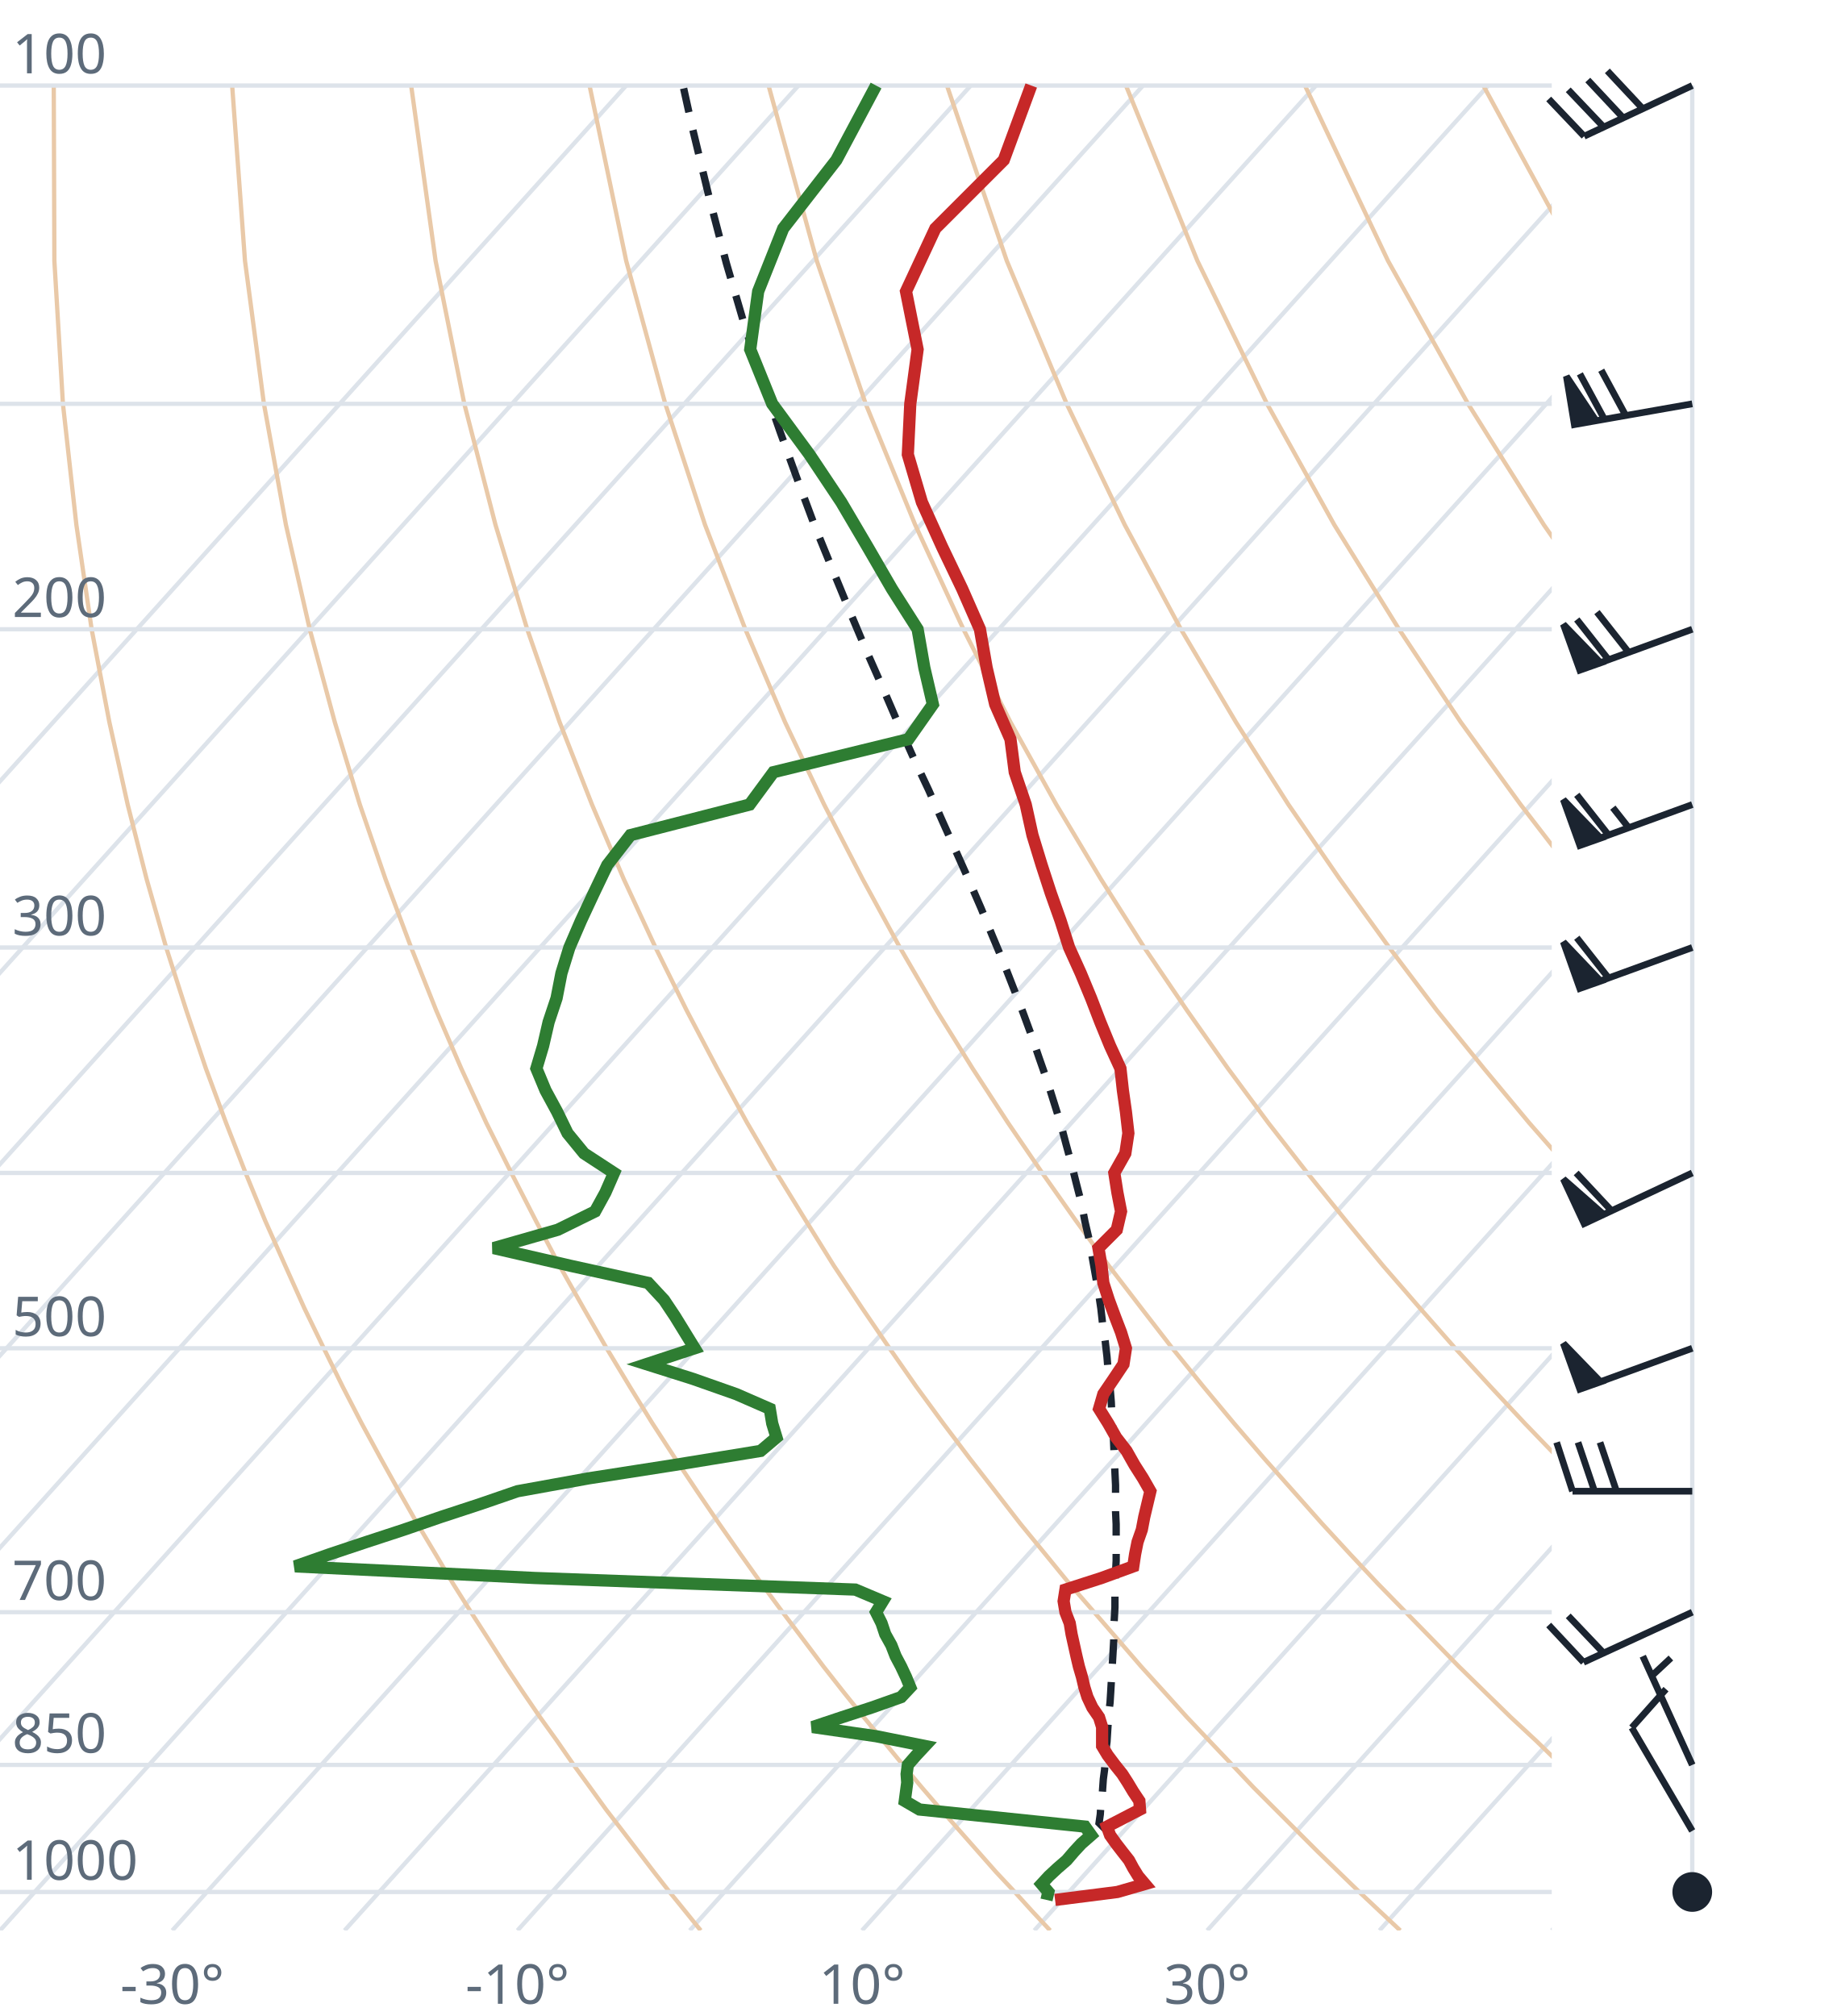
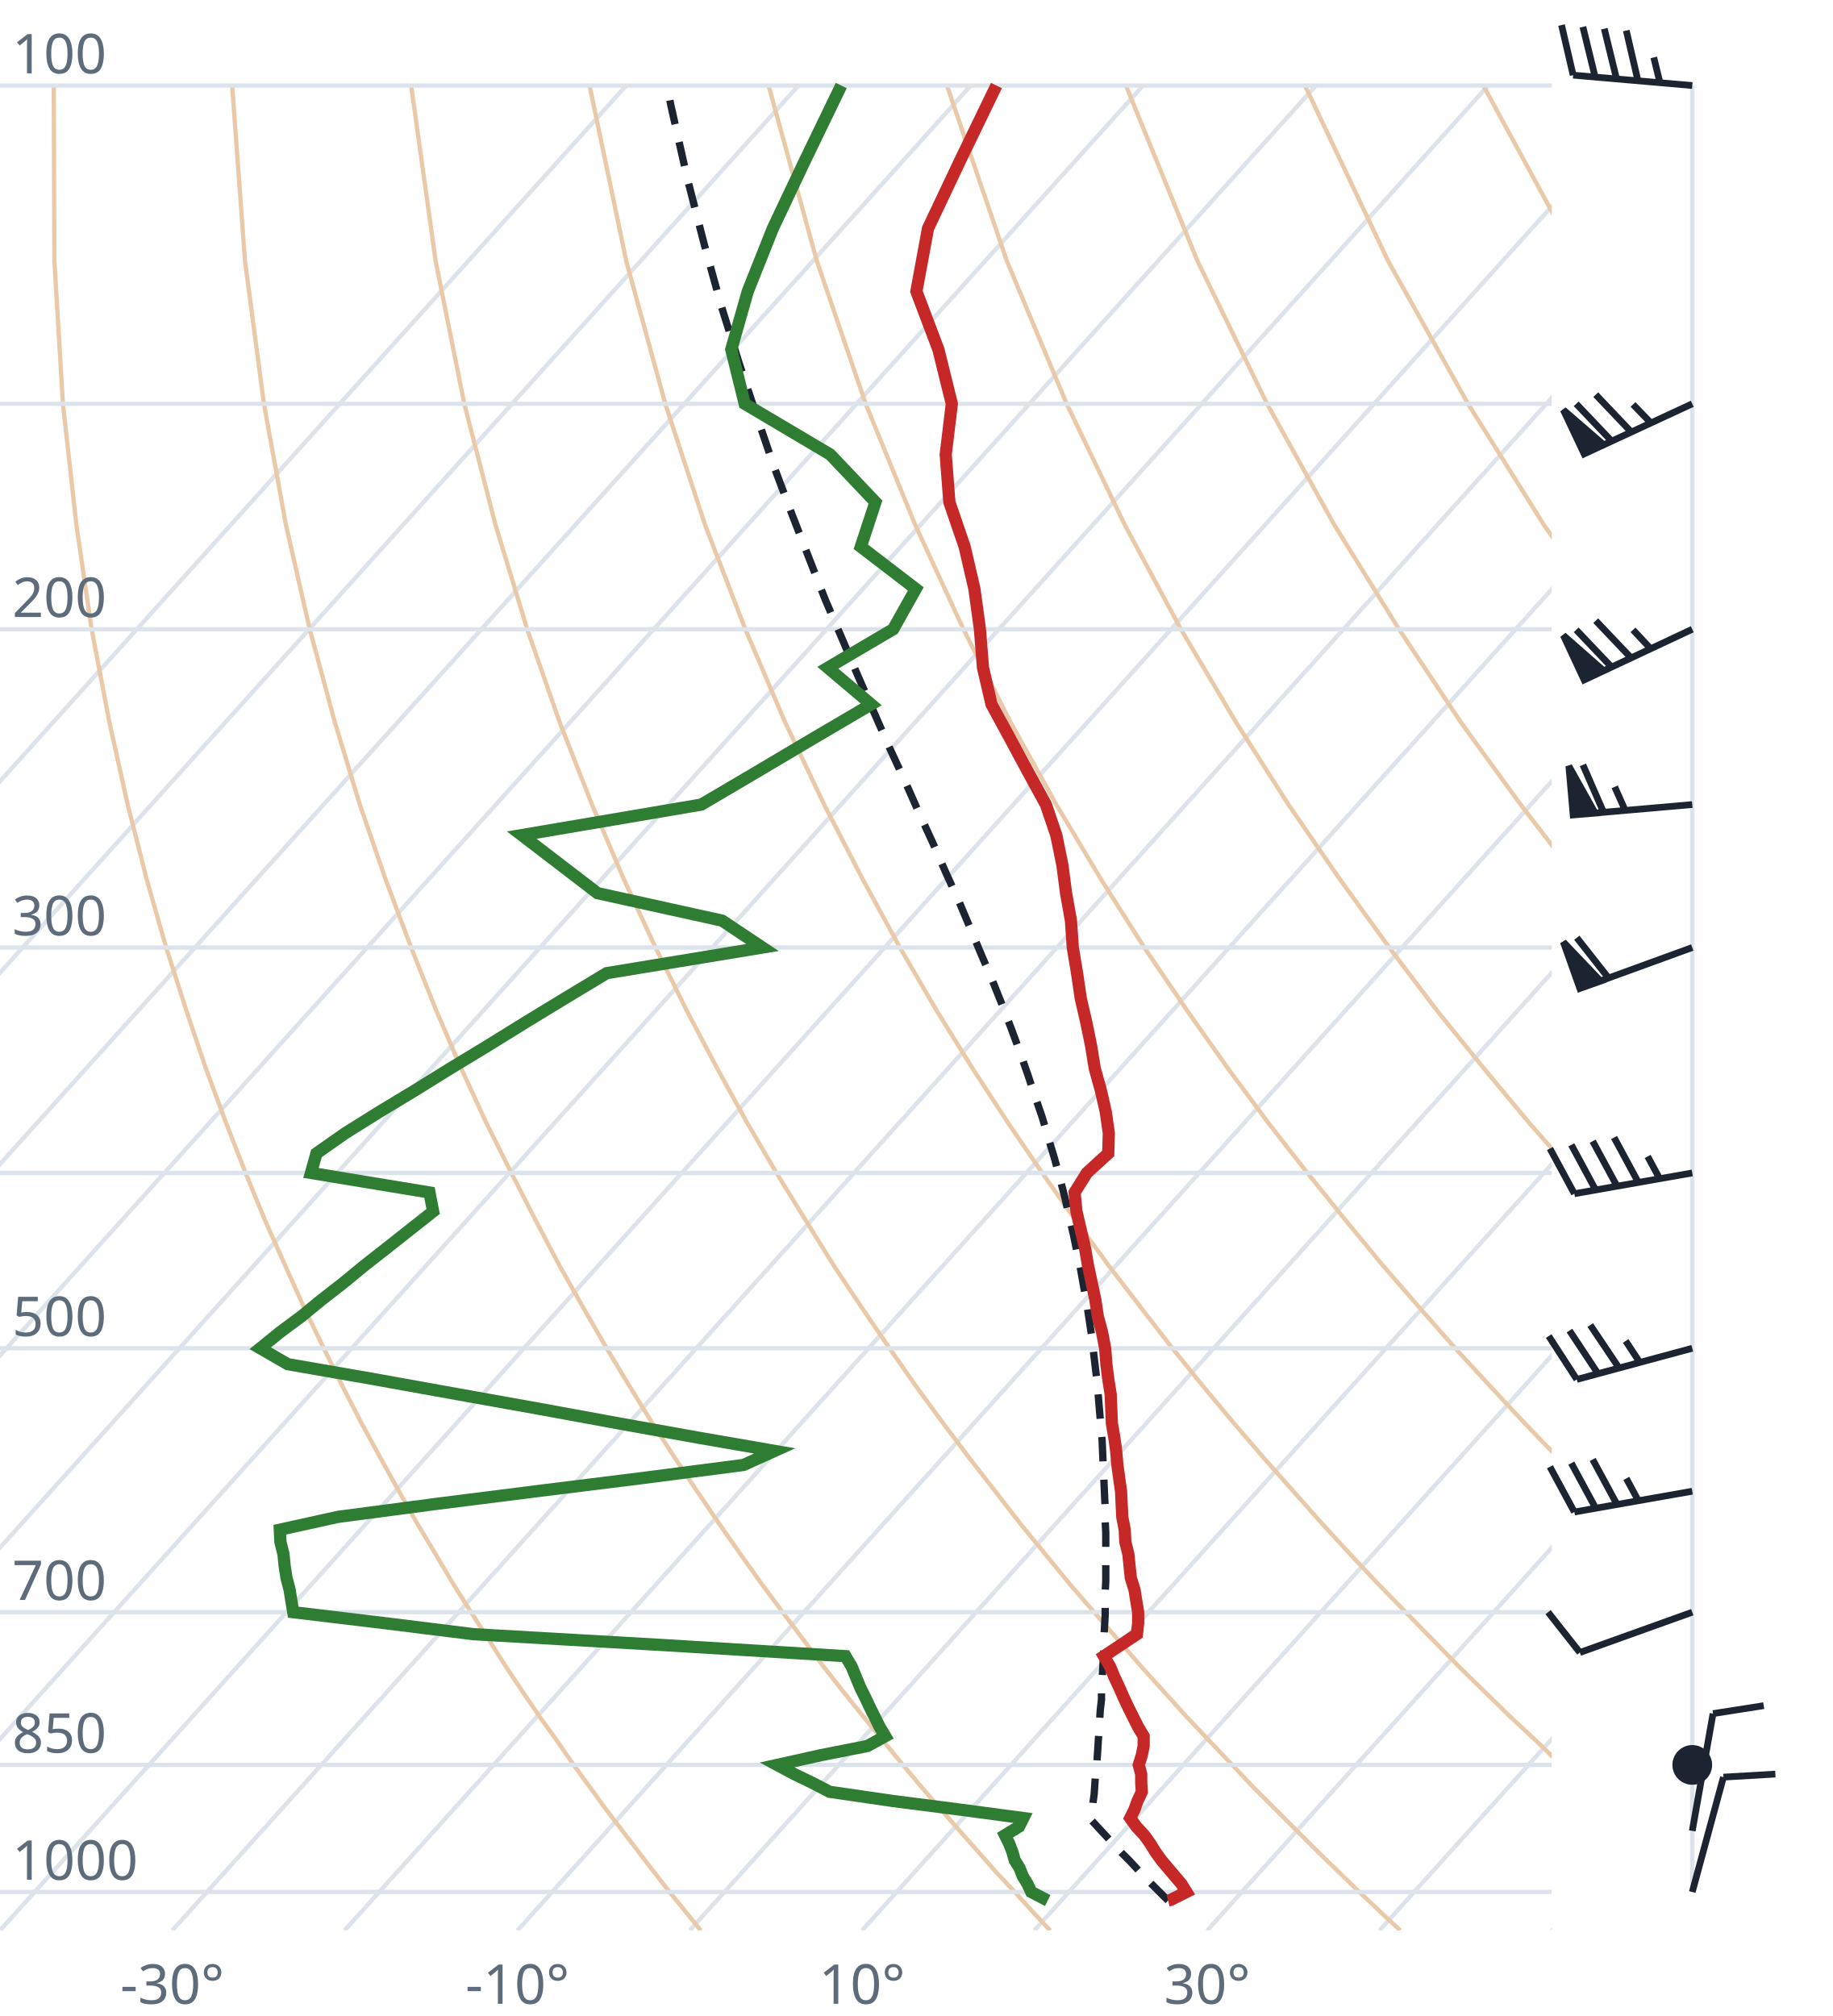
<svg xmlns="http://www.w3.org/2000/svg" viewBox="0 0 300 330" font-family="system-ui,sans-serif" font-size="9">
  <style>.g{stroke:#dde3ea;stroke-width:.7;fill:none}.ad{stroke:#e9c9a8;stroke-width:.7;fill:none}.t{stroke:#c62828;stroke-width:2;fill:none}.d{stroke:#2e7d32;stroke-width:2;fill:none}.pc{stroke:#1b2430;stroke-width:1.2;stroke-dasharray:4 3;fill:none}.barb{stroke:#1b2430;stroke-width:1.1;fill:#1b2430}text{fill:#5d6b7a}</style>
  <clipPath id="c">
    <rect x="0" y="0" width="254" height="316.0" />
  </clipPath>
  <g clip-path="url(#c)">
    <line class="g" x1="-169.3" y1="316.0" x2="102.5" y2="14.0" />
    <line class="g" x1="-141.1" y1="316.0" x2="130.7" y2="14.0" />
    <line class="g" x1="-112.9" y1="316.0" x2="158.9" y2="14.0" />
    <line class="g" x1="-84.7" y1="316.0" x2="187.1" y2="14.0" />
    <line class="g" x1="-56.4" y1="316.0" x2="215.4" y2="14.0" />
    <line class="g" x1="-28.2" y1="316.0" x2="243.6" y2="14.0" />
    <line class="g" x1="0.0" y1="316.0" x2="271.8" y2="14.0" />
    <line class="g" x1="28.2" y1="316.0" x2="300.0" y2="14.0" />
    <line class="g" x1="56.4" y1="316.0" x2="328.2" y2="14.0" />
    <line class="g" x1="84.7" y1="316.0" x2="356.5" y2="14.0" />
    <line class="g" x1="112.9" y1="316.0" x2="384.7" y2="14.0" />
    <line class="g" x1="141.1" y1="316.0" x2="412.9" y2="14.0" />
    <line class="g" x1="169.3" y1="316.0" x2="441.1" y2="14.0" />
    <line class="g" x1="197.6" y1="316.0" x2="469.4" y2="14.0" />
    <line class="g" x1="225.8" y1="316.0" x2="497.6" y2="14.0" />
    <line class="g" x1="254.0" y1="316.0" x2="525.8" y2="14.0" />
    <path class="ad" d="M114.7,316.0L112.2,312.9L109.6,309.7L107.1,306.5L104.5,303.1L101.9,299.7L99.2,296.2L96.6,292.6L93.9,288.9L91.2,285.0L88.4,281.1L85.6,277.0L82.8,272.8L80.0,268.4L77.1,263.9L74.2,259.3L71.3,254.4L68.3,249.4L65.3,244.1L62.3,238.7L59.2,233.0L56.1,227.0L53.0,220.7L49.8,214.1L46.7,207.2L43.4,199.8L40.2,192.0L37.0,183.8L33.7,174.9L30.5,165.4L27.2,155.1L24.0,143.9L20.9,131.7L17.9,118.2L15.0,103.0L12.5,85.9L10.3,66.1L8.9,42.7L8.8,14.0" />
    <path class="ad" d="M171.9,316.0L169.0,312.9L166.1,309.7L163.1,306.5L160.1,303.1L157.1,299.7L154.0,296.2L150.9,292.6L147.8,288.9L144.6,285.0L141.4,281.1L138.1,277.0L134.8,272.8L131.5,268.4L128.1,263.9L124.7,259.3L121.2,254.4L117.7,249.4L114.1,244.1L110.5,238.7L106.8,233.0L103.1,227.0L99.3,220.7L95.5,214.1L91.6,207.2L87.7,199.8L83.7,192.0L79.6,183.8L75.5,174.9L71.4,165.4L67.3,155.1L63.1,143.9L58.9,131.7L54.8,118.2L50.7,103.0L46.8,85.9L43.2,66.1L40.1,42.7L38.0,14.0" />
    <path class="ad" d="M229.2,316.0L225.9,312.9L222.5,309.7L219.2,306.5L215.7,303.1L212.3,299.7L208.8,296.2L205.2,292.6L201.7,288.9L198.0,285.0L194.3,281.1L190.6,277.0L186.8,272.8L183.0,268.4L179.1,263.9L175.1,259.3L171.1,254.4L167.0,249.4L162.9,244.1L158.7,238.7L154.4,233.0L150.0,227.0L145.6,220.7L141.1,214.1L136.5,207.2L131.9,199.8L127.1,192.0L122.3,183.8L117.4,174.9L112.4,165.4L107.3,155.1L102.1,143.9L96.9,131.7L91.6,118.2L86.3,103.0L81.1,85.9L76.0,66.1L71.3,42.7L67.3,14.0" />
    <path class="ad" d="M286.4,316.0L282.7,312.9L279.0,309.7L275.2,306.5L271.4,303.1L267.5,299.7L263.6,296.2L259.6,292.6L255.5,288.9L251.5,285.0L247.3,281.1L243.1,277.0L238.8,272.8L234.5,268.4L230.1,263.9L225.6,259.3L221.0,254.4L216.4,249.4L211.7,244.1L206.9,238.7L202.0,233.0L197.0,227.0L191.9,220.7L186.8,214.1L181.5,207.2L176.1,199.8L170.6,192.0L165.0,183.8L159.2,174.9L153.3,165.4L147.3,155.1L141.2,143.9L134.9,131.7L128.5,118.2L122.0,103.0L115.4,85.9L108.9,66.1L102.5,42.7L96.5,14.0" />
    <path class="ad" d="M343.6,316.0L339.5,312.9L335.4,309.7L331.2,306.5L327.0,303.1L322.7,299.7L318.3,296.2L313.9,292.6L309.4,288.9L304.9,285.0L300.3,281.1L295.6,277.0L290.8,272.8L286.0,268.4L281.0,263.9L276.0,259.3L270.9,254.4L265.7,249.4L260.5,244.1L255.1,238.7L249.6,233.0L244.0,227.0L238.2,220.7L232.4,214.1L226.4,207.2L220.3,199.8L214.0,192.0L207.6,183.8L201.0,174.9L194.3,165.4L187.3,155.1L180.2,143.9L172.9,131.7L165.4,118.2L157.7,103.0L149.8,85.9L141.7,66.1L133.7,42.7L125.8,14.0" />
    <path class="ad" d="M400.9,316.0L396.4,312.9L391.9,309.7L387.3,306.5L382.6,303.1L377.9,299.7L373.1,296.2L368.2,292.6L363.3,288.9L358.3,285.0L353.2,281.1L348.1,277.0L342.8,272.8L337.5,268.4L332.0,263.9L326.5,259.3L320.9,254.4L315.1,249.4L309.2,244.1L303.3,238.7L297.2,233.0L290.9,227.0L284.6,220.7L278.0,214.1L271.4,207.2L264.5,199.8L257.5,192.0L250.3,183.8L242.9,174.9L235.2,165.4L227.4,155.1L219.3,143.9L210.9,131.7L202.3,118.2L193.3,103.0L184.1,85.9L174.6,66.1L164.8,42.7L155.0,14.0" />
    <path class="ad" d="M458.1,316.0L453.2,312.9L448.3,309.7L443.3,306.5L438.2,303.1L433.1,299.7L427.9,296.2L422.6,292.6L417.2,288.9L411.7,285.0L406.2,281.1L400.5,277.0L394.8,272.8L389.0,268.4L383.0,263.9L376.9,259.3L370.8,254.4L364.5,249.4L358.0,244.1L351.5,238.7L344.8,233.0L337.9,227.0L330.9,220.7L323.7,214.1L316.3,207.2L308.7,199.8L300.9,192.0L292.9,183.8L284.7,174.9L276.2,165.4L267.4,155.1L258.3,143.9L248.9,131.7L239.1,118.2L229.0,103.0L218.4,85.9L207.4,66.1L196.0,42.7L184.3,14.0" />
    <path class="ad" d="M515.3,316.0L510.1,312.9L504.7,309.7L499.3,306.5L493.9,303.1L488.3,299.7L482.7,296.2L476.9,292.6L471.1,288.9L465.2,285.0L459.2,281.1L453.0,277.0L446.8,272.8L440.5,268.4L434.0,263.9L427.4,259.3L420.7,254.4L413.8,249.4L406.8,244.1L399.7,238.7L392.4,233.0L384.9,227.0L377.2,220.7L369.3,214.1L361.2,207.2L352.9,199.8L344.4,192.0L335.6,183.8L326.5,174.9L317.1,165.4L307.4,155.1L297.4,143.9L286.9,131.7L276.0,118.2L264.6,103.0L252.7,85.9L240.3,66.1L227.2,42.7L213.6,14.0" />
    <path class="ad" d="M572.6,316.0L566.9,312.9L561.2,309.7L555.4,306.5L549.5,303.1L543.5,299.7L537.4,296.2L531.3,292.6L525.0,288.9L518.6,285.0L512.1,281.1L505.5,277.0L498.8,272.8L491.9,268.4L485.0,263.9L477.9,259.3L470.6,254.4L463.2,249.4L455.6,244.1L447.9,238.7L439.9,233.0L431.8,227.0L423.5,220.7L415.0,214.1L406.2,207.2L397.2,199.8L387.9,192.0L378.3,183.8L368.4,174.9L358.1,165.4L347.5,155.1L336.4,143.9L324.9,131.7L312.9,118.2L300.3,103.0L287.1,85.9L273.1,66.1L258.4,42.7L242.8,14.0" />
    <path class="ad" d="M629.8,316.0L623.8,312.9L617.6,309.7L611.4,306.5L605.1,303.1L598.7,299.7L592.2,296.2L585.6,292.6L578.9,288.9L572.0,285.0L565.1,281.1L558.0,277.0L550.8,272.8L543.4,268.4L536.0,263.9L528.3,259.3L520.5,254.4L512.5,249.4L504.4,244.1L496.1,238.7L487.5,233.0L478.8,227.0L469.8,220.7L460.6,214.1L451.1,207.2L441.4,199.8L431.3,192.0L420.9,183.8L410.2,174.9L399.1,165.4L387.5,155.1L375.5,143.9L362.9,131.7L349.8,118.2L335.9,103.0L321.4,85.9L306.0,66.1L289.6,42.7L272.1,14.0" />
    <line class="g" x1="0" y1="309.7" x2="254" y2="309.7" />
    <line class="g" x1="0" y1="288.9" x2="254" y2="288.9" />
    <line class="g" x1="0" y1="263.9" x2="254" y2="263.9" />
    <line class="g" x1="0" y1="220.7" x2="254" y2="220.7" />
    <line class="g" x1="0" y1="192.0" x2="254" y2="192.0" />
    <line class="g" x1="0" y1="155.1" x2="254" y2="155.1" />
    <line class="g" x1="0" y1="103.0" x2="254" y2="103.0" />
    <line class="g" x1="0" y1="66.1" x2="254" y2="66.1" />
    <line class="g" x1="0" y1="14.0" x2="254" y2="14.0" />
-     <path class="pc" d="M181.2,299.7L179.9,298.4L180.1,297.0L180.2,295.5L180.4,294.1L180.5,292.6L180.6,291.2L180.8,289.7L180.9,288.2L181.0,286.6L181.2,285.1L181.3,283.5L181.4,281.9L181.5,280.3L181.7,278.7L181.8,277.1L181.9,275.4L182.0,273.7L182.1,272.0L182.2,270.3L182.3,268.5L182.3,266.7L182.4,264.9L182.5,263.1L182.5,261.2L182.6,259.3L182.6,257.4L182.7,255.5L182.7,253.5L182.7,251.5L182.7,249.5L182.6,247.4L182.6,245.3L182.6,243.1L182.5,241.0L182.4,238.8L182.3,236.5L182.2,234.2L182.0,231.9L181.9,229.5L181.7,227.1L181.4,224.6L181.2,222.1L180.9,219.5L180.5,216.9L180.2,214.2L179.8,211.5L179.3,208.7L178.8,205.9L178.3,203.0L177.6,200.0L177.0,196.9L176.2,193.8L175.4,190.6L174.5,187.3L173.6,183.9L172.5,180.4L171.4,176.9L170.1,173.2L168.8,169.4L167.4,165.6L165.8,161.5L164.2,157.4L162.4,153.1L160.6,148.7L158.6,144.1L156.5,139.4L154.3,134.5L152.0,129.3L149.5,124.0L147.0,118.4L144.5,112.6L141.8,106.5L139.1,100.1L136.3,93.3L133.4,86.2L130.6,78.7L127.7,70.7L124.7,62.1L121.8,53.0L118.9,43.1L116.1,32.4L113.3,20.8L111.8,14.0" />
-     <path class="t" d="M172.7,311.0L182.9,309.7L187.4,308.4L186.3,307.1L185.5,305.8L184.8,304.5L183.7,303.1L182.7,301.8L181.7,300.4L181.2,299.0L183.9,297.6L186.6,296.2L186.5,294.8L185.5,293.3L184.6,291.8L183.7,290.4L182.5,288.9L181.3,287.3L180.4,285.8L180.4,284.2L180.4,282.7L179.9,281.1L178.8,279.5L178.0,277.8L177.5,276.2L177.1,274.5L176.6,272.8L176.2,271.1L175.8,269.3L175.4,267.5L175.1,265.7L174.4,263.9L174.1,262.1L174.4,260.2L180.3,258.3L185.5,256.4L185.8,254.4L186.2,252.4L186.9,250.4L187.3,248.3L187.8,246.2L188.3,244.1L187.1,242.0L185.7,239.8L184.4,237.5L182.7,235.3L181.4,233.0L179.9,230.6L180.6,228.2L182.3,225.7L183.9,223.3L184.3,220.7L183.5,218.1L182.5,215.5L181.5,212.8L180.6,210.0L180.3,207.2L179.8,204.3L182.8,201.3L183.5,198.3L182.9,195.2L182.4,192.0L184.2,188.8L184.7,185.5L184.3,182.0L183.8,178.5L183.4,174.9L181.7,171.2L180.1,167.3L178.6,163.4L176.9,159.3L175.0,155.1L173.6,150.7L172.0,146.2L170.5,141.6L169.0,136.7L167.9,131.7L166.1,126.4L165.4,121.0L162.9,115.3L161.5,109.3L160.4,103.0L157.5,96.4L154.2,89.5L150.9,82.2L148.6,74.4L149.0,66.1L150.2,57.2L148.3,47.7L153.1,37.4L164.3,26.2L168.8,14.0" />
-     <path class="d" d="M171.3,311.0L171.6,309.7L170.5,308.4L171.7,307.1L173.1,305.8L174.6,304.5L175.8,303.1L177.0,301.8L178.6,300.4L177.6,299.0L164.1,297.6L150.5,296.2L148.1,294.8L148.3,293.3L148.5,291.8L148.4,290.4L148.6,288.9L150.0,287.3L151.4,285.8L143.4,284.2L133.0,282.7L137.8,281.1L142.7,279.5L147.5,277.8L149.0,276.2L148.3,274.5L147.5,272.8L146.6,271.1L145.9,269.3L144.9,267.5L144.3,265.7L143.4,263.9L144.5,262.1L140.0,260.2L87.5,258.3L48.3,256.4L54.0,254.4L60.0,252.4L66.1,250.4L72.2,248.3L78.6,246.2L84.7,244.1L96.3,242.0L110.4,239.8L124.5,237.5L127.1,235.3L126.4,233.0L126.0,230.6L120.5,228.2L113.4,225.7L105.8,223.3L113.7,220.7L112.1,218.1L110.5,215.5L108.7,212.8L106.1,210.0L93.4,207.2L80.8,204.3L91.3,201.3L97.4,198.3L99.1,195.2L100.5,192.0L95.6,188.8L92.9,185.5L91.2,182.0L89.3,178.5L87.8,174.9L88.9,171.2L89.8,167.3L91.1,163.4L91.9,159.3L93.2,155.1L95.1,150.7L97.2,146.2L99.4,141.6L103.2,136.7L122.7,131.7L126.6,126.4L148.7,121.0L152.7,115.3L151.3,109.3L150.2,103.0L146.0,96.4L142.0,89.5L137.7,82.2L132.5,74.4L126.4,66.1L122.8,57.2L124.1,47.7L128.2,37.4L136.9,26.2L143.4,14.0" />
+     <path class="pc" d="M191.2,311.1L190.0,309.9L188.7,308.6L187.4,307.3L186.2,306.0L184.9,304.6L183.6,303.3L182.3,301.9L181.1,300.6L179.8,299.2L178.7,298.0L178.8,296.6L178.9,295.1L179.1,293.7L179.2,292.2L179.3,290.7L179.5,289.2L179.6,287.7L179.7,286.2L179.8,284.6L179.9,283.1L180.0,281.5L180.1,279.9L180.3,278.2L180.3,276.6L180.4,274.9L180.5,273.2L180.6,271.5L180.7,269.8L180.7,268.0L180.8,266.2L180.9,264.4L180.9,262.6L180.9,260.7L181.0,258.8L181.0,256.9L181.0,254.9L181.0,252.9L181.0,250.9L180.9,248.9L180.9,246.8L180.8,244.7L180.7,242.5L180.6,240.3L180.5,238.1L180.4,235.8L180.2,233.5L180.0,231.2L179.8,228.8L179.6,226.4L179.3,223.9L179.0,221.4L178.7,218.8L178.3,216.1L177.9,213.5L177.4,210.7L176.9,207.9L176.3,205.0L175.7,202.1L175.0,199.1L174.3,196.0L173.5,192.9L172.6,189.6L171.6,186.3L170.6,182.9L169.4,179.4L168.2,175.8L166.9,172.1L165.5,168.3L164.0,164.4L162.4,160.4L160.6,156.2L158.8,151.9L156.9,147.4L154.8,142.8L152.7,138.0L150.4,133.0L148.1,127.8L145.6,122.4L143.1,116.7L140.5,110.8L137.9,104.7L135.1,98.2L132.4,91.3L129.6,84.1L126.7,76.4L123.9,68.2L121.0,59.5L118.1,50.2L115.3,40.1L112.5,29.2L109.8,17.2L109.2,14.0" />
+     <path class="t" d="M191.2,311.1L191.6,311.0L194.2,309.7L193.4,308.4L192.3,307.1L191.2,305.8L190.1,304.5L189.1,303.1L188.3,301.8L187.3,300.4L186.0,299.0L185.0,297.6L185.7,296.2L186.2,294.8L186.9,293.3L186.8,291.8L186.8,290.4L186.4,288.9L186.9,287.3L187.2,285.8L187.2,284.2L186.3,282.7L185.5,281.1L184.7,279.5L183.9,277.8L183.2,276.2L182.4,274.5L181.7,272.8L180.7,271.1L183.4,269.3L186.1,267.5L186.3,265.7L186.3,263.9L186.0,262.1L185.7,260.2L185.1,258.3L184.9,256.4L184.7,254.4L184.2,252.4L184.1,250.4L183.7,248.3L183.6,246.2L183.5,244.1L183.2,242.0L182.9,239.8L182.7,237.5L182.4,235.3L182.0,233.0L181.9,230.6L181.8,228.2L181.4,225.7L181.1,223.3L180.9,220.7L180.4,218.1L179.7,215.5L179.3,212.8L178.7,210.0L178.1,207.2L177.6,204.3L176.9,201.3L176.2,198.3L175.9,195.2L177.9,192.0L181.4,188.8L181.5,185.5L181.0,182.0L180.2,178.5L179.2,174.9L178.6,171.2L177.8,167.3L176.9,163.4L176.3,159.3L175.6,155.1L175.3,150.7L174.5,146.2L173.9,141.6L172.9,136.7L171.2,131.7L168.3,126.4L165.4,121.0L162.3,115.3L160.9,109.3L160.4,103.0L159.5,96.4L157.9,89.5L155.4,82.2L154.8,74.4L155.8,66.1L153.6,57.2L150.0,47.7L151.9,37.4L157.2,26.2L163.1,14.0" />
+     <path class="d" d="M171.5,311.1L171.3,311.0L168.8,309.7L168.2,308.4L167.4,307.1L166.9,305.8L166.1,304.5L165.7,303.1L165.2,301.8L164.5,300.4L166.8,299.0L167.5,297.6L157.0,296.2L146.1,294.8L135.8,293.3L132.9,291.8L130.0,290.4L127.2,288.9L134.4,287.3L142.0,285.8L144.9,284.2L144.0,282.7L143.2,281.1L142.4,279.5L141.6,277.8L140.8,276.2L140.1,274.5L139.4,272.8L138.4,271.1L108.9,269.3L77.5,267.5L63.0,265.7L48.0,263.9L47.7,262.1L47.4,260.2L46.9,258.3L46.6,256.4L46.4,254.4L45.9,252.4L45.8,250.4L55.3,248.3L71.2,246.2L87.8,244.1L104.7,242.0L121.7,239.8L126.8,237.5L114.1,235.3L101.3,233.0L88.2,230.6L74.8,228.2L60.9,225.7L47.1,223.3L42.6,220.7L45.8,218.1L49.3,215.5L52.6,212.8L56.2,210.0L59.6,207.2L63.3,204.3L67.1,201.3L70.9,198.3L70.3,195.2L50.9,192.0L51.8,188.8L56.5,185.5L62.1,182.0L67.9,178.5L73.7,174.9L79.8,171.2L86.1,167.3L92.5,163.4L99.3,159.3L124.8,155.1L118.2,150.7L97.8,146.2L91.8,141.6L85.4,136.7L114.8,131.7L123.8,126.4L132.9,121.0L142.6,115.3L135.5,109.3L146.2,103.0L149.9,96.4L140.9,89.5L143.3,82.2L135.9,74.4L121.9,66.1L119.7,57.2L122.4,47.7L126.5,37.4L131.8,26.2L137.7,14.0" />
  </g>
  <text x="2" y="307.7">1000</text>
  <text x="2" y="286.9">850</text>
  <text x="2" y="261.9">700</text>
  <text x="2" y="218.7">500</text>
  <text x="2" y="153.1">300</text>
  <text x="2" y="101.0">200</text>
  <text x="2" y="12.0">100</text>
  <text x="28.2" y="328" text-anchor="middle">-30°</text>
  <text x="84.7" y="328" text-anchor="middle">-10°</text>
  <text x="141.1" y="328" text-anchor="middle">10°</text>
  <text x="197.6" y="328" text-anchor="middle">30°</text>
  <line class="g" x1="277.0" y1="309.7" x2="277.0" y2="14.0" />
-   <circle class="barb" cx="277.0" cy="309.7" r="2.7" fill="none" />
-   <path class="barb" d="M277.0,299.7L267.1,282.8M267.1,282.8L272.7,276.5" />
-   <path class="barb" d="M277.0,288.9L268.9,271.1M270.4,274.3L273.5,271.4" />
-   <path class="barb" d="M277.0,263.9L259.2,272.1M259.2,272.1L253.5,266.0M262.5,270.6L256.7,264.5" />
-   <path class="barb" d="M277.0,244.1L257.4,244.1M257.4,244.1L254.8,236.1M261.0,244.1L258.3,236.1M264.6,244.1L261.9,236.1" />
-   <path class="barb" d="M277.0,220.7L258.6,227.4M258.6,227.4L255.9,219.9L262.0,226.2Z" />
-   <path class="barb" d="M277.0,192.0L259.3,200.3M259.3,200.3L255.9,193.0L262.5,198.8ZM263.8,198.2L258.0,192.0" />
+   <path class="barb" d="M277.0,309.7L282.1,290.9M282.1,290.9L290.6,290.4" />
+   <path class="barb" d="M277.0,299.7L280.4,280.5M280.4,280.5L288.7,279.2" />
+   <circle class="barb" cx="277.0" cy="288.9" r="2.7" fill="none" />
+   <path class="barb" d="M277.0,263.9L258.6,270.5M258.6,270.5L253.4,263.9" />
+   <path class="barb" d="M277.0,244.1L257.7,247.5M257.7,247.5L253.7,240.1M261.2,246.9L257.2,239.5M264.7,246.3L260.7,238.9M268.2,245.7L266.2,242.0" />
+   <path class="barb" d="M277.0,220.7L258.1,225.8M258.1,225.8L253.5,218.7M261.6,224.9L256.9,217.8M265.0,223.9L260.3,216.9M268.4,223.0L266.1,219.5" />
+   <path class="barb" d="M277.0,192.0L257.7,195.4M257.7,195.4L253.7,188.0M261.2,194.8L257.2,187.4M264.7,194.2L260.7,186.8M268.2,193.6L264.2,186.2M271.7,193.0L269.7,189.3" />
  <path class="barb" d="M277.0,155.1L258.6,161.8M258.6,161.8L255.9,154.2L262.0,160.6ZM263.3,160.1L258.1,153.5" />
-   <path class="barb" d="M277.0,131.7L258.6,138.4M258.6,138.4L255.9,130.9L262.0,137.2ZM263.3,136.7L258.1,130.1M266.6,135.5L264.0,132.2" />
-   <path class="barb" d="M277.0,103.0L258.6,109.7M258.6,109.7L255.9,102.2L262.0,108.5ZM263.3,108.0L258.1,101.4M266.6,106.8L261.4,100.2" />
-   <path class="barb" d="M277.0,66.1L257.7,69.5M257.7,69.5L256.4,61.6L261.2,68.8ZM262.6,68.6L258.6,61.2M266.1,68.0L262.1,60.6" />
-   <path class="barb" d="M277.0,14.0L259.3,22.3M259.3,22.3L253.5,16.2M262.5,20.8L256.7,14.7M265.7,19.3L259.9,13.1M268.9,17.8L263.1,11.6" />
+   <path class="barb" d="M277.0,131.7L257.5,133.4M257.5,133.4L256.8,125.4L261.1,133.1ZM262.5,133.0L259.1,125.2M266.0,132.6L264.3,128.8" />
+   <path class="barb" d="M277.0,103.0L259.3,111.3M259.3,111.3L255.9,104.0L262.5,109.8ZM263.8,109.2L258.0,103.1M267.0,107.7L261.2,101.6M270.2,106.2L267.3,103.1" />
+   <path class="barb" d="M277.0,66.1L259.3,74.3M259.3,74.3L255.9,67.1L262.5,72.8ZM263.8,72.2L258.0,66.1M267.0,70.7L261.2,64.6M270.2,69.2L267.3,66.2" />
+   <path class="barb" d="M277.0,14.0L257.5,12.3M257.5,12.3L255.6,4.1M261.1,12.6L259.1,4.4M264.6,12.9L262.6,4.7M268.1,13.2L266.2,5.0M271.7,13.5L270.7,9.4" />
</svg>
